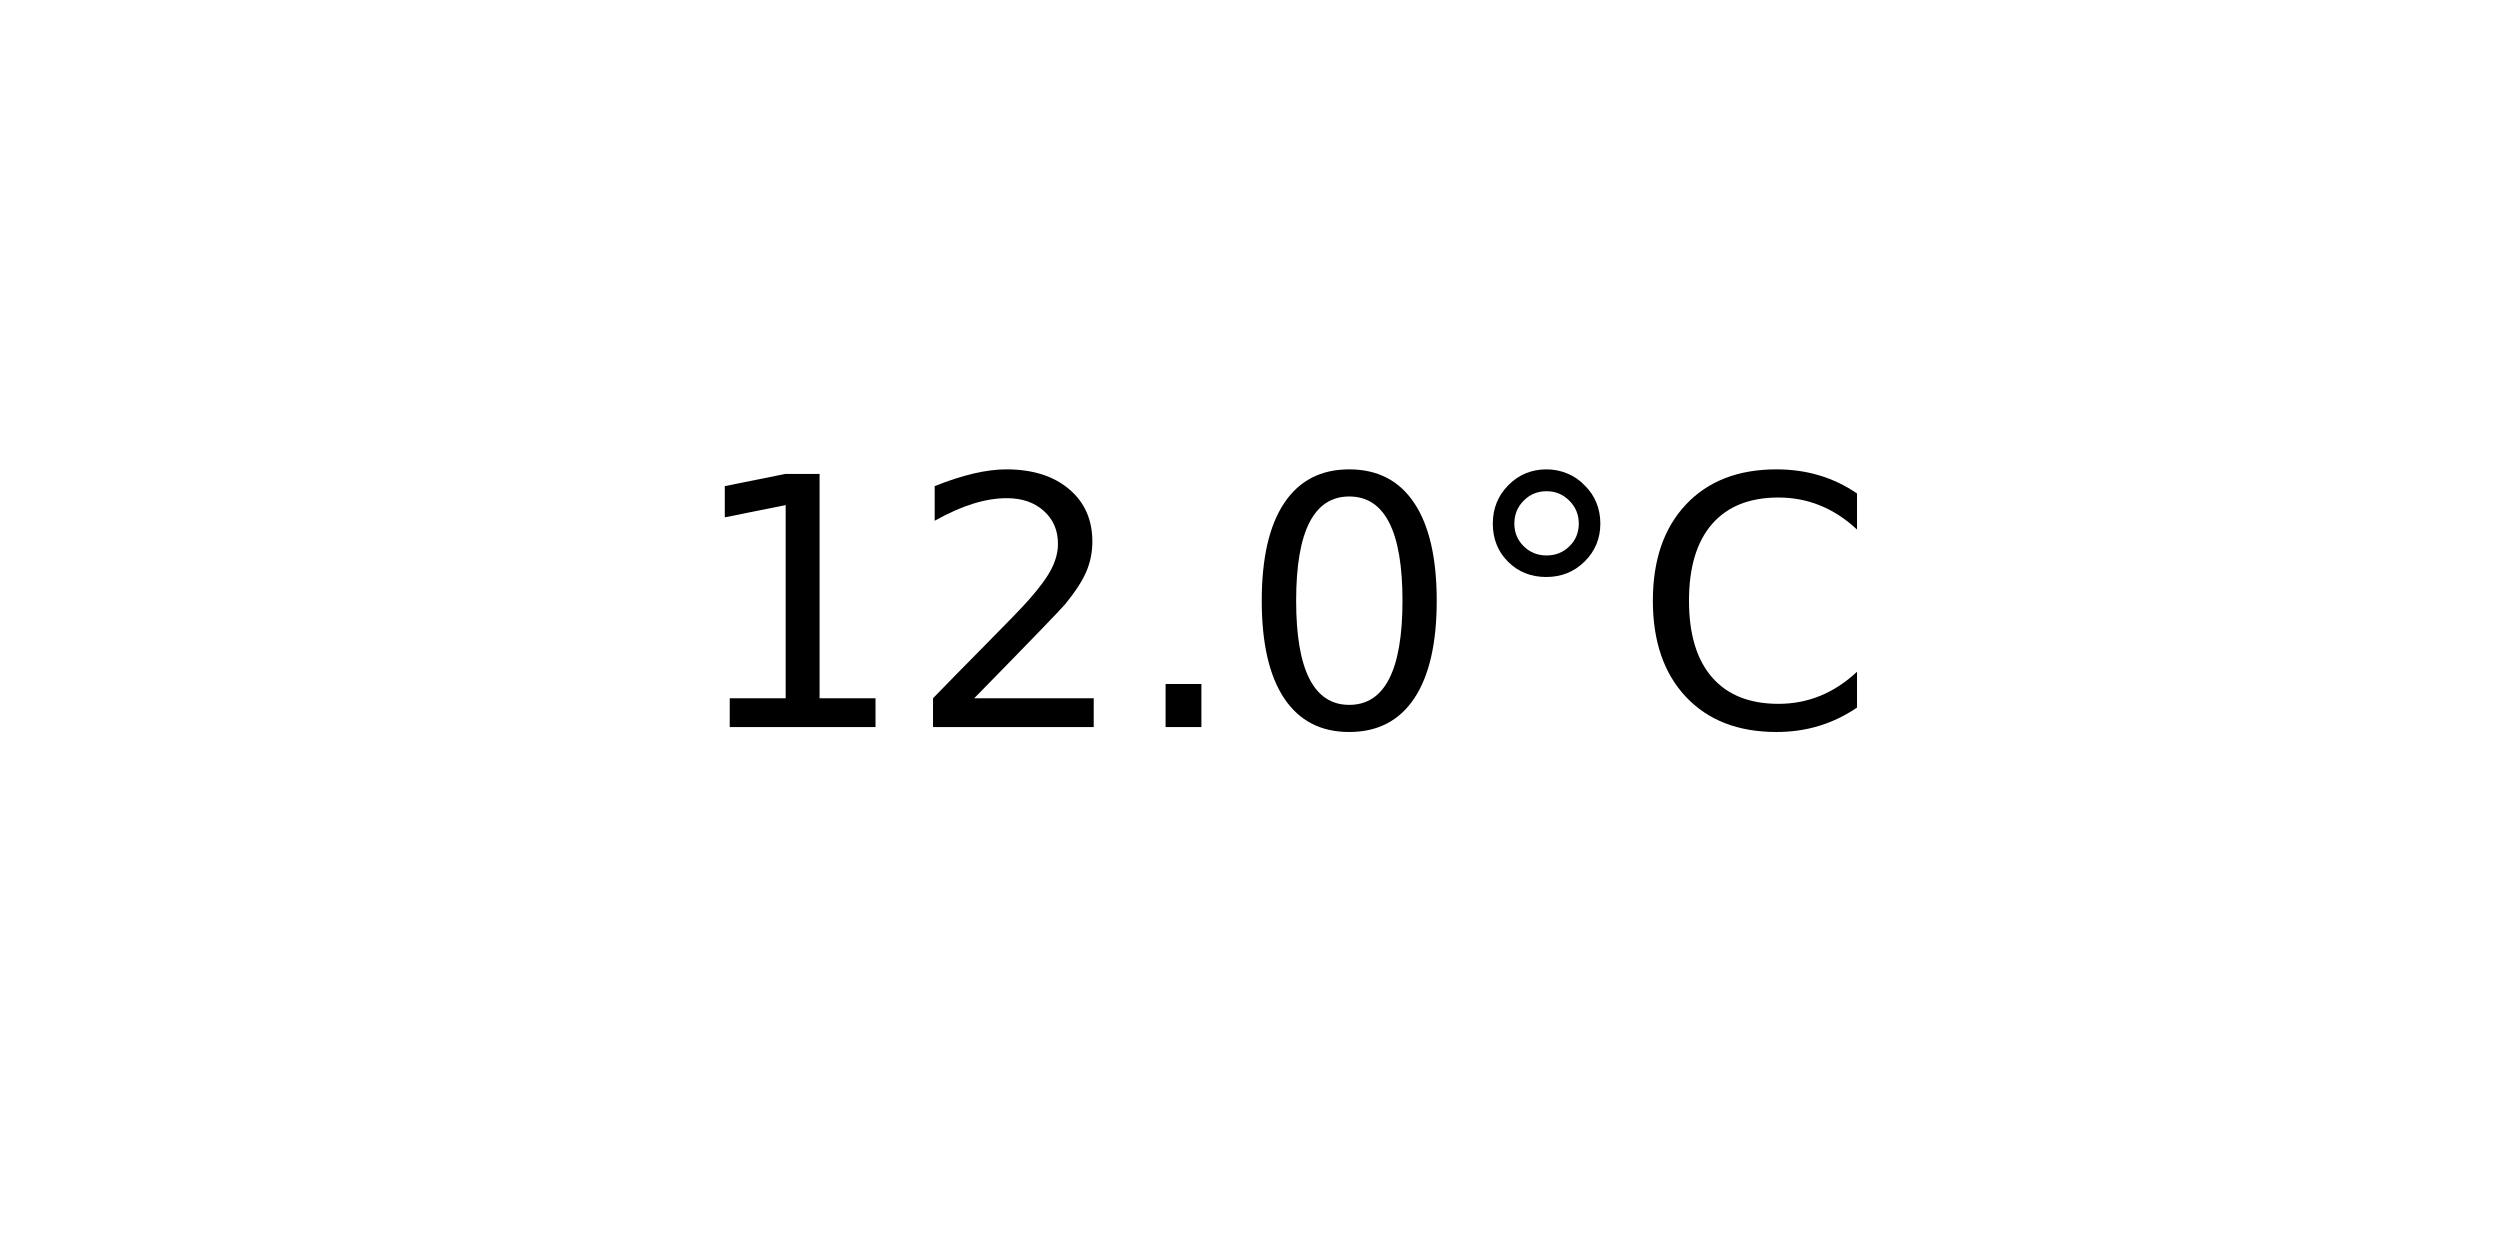
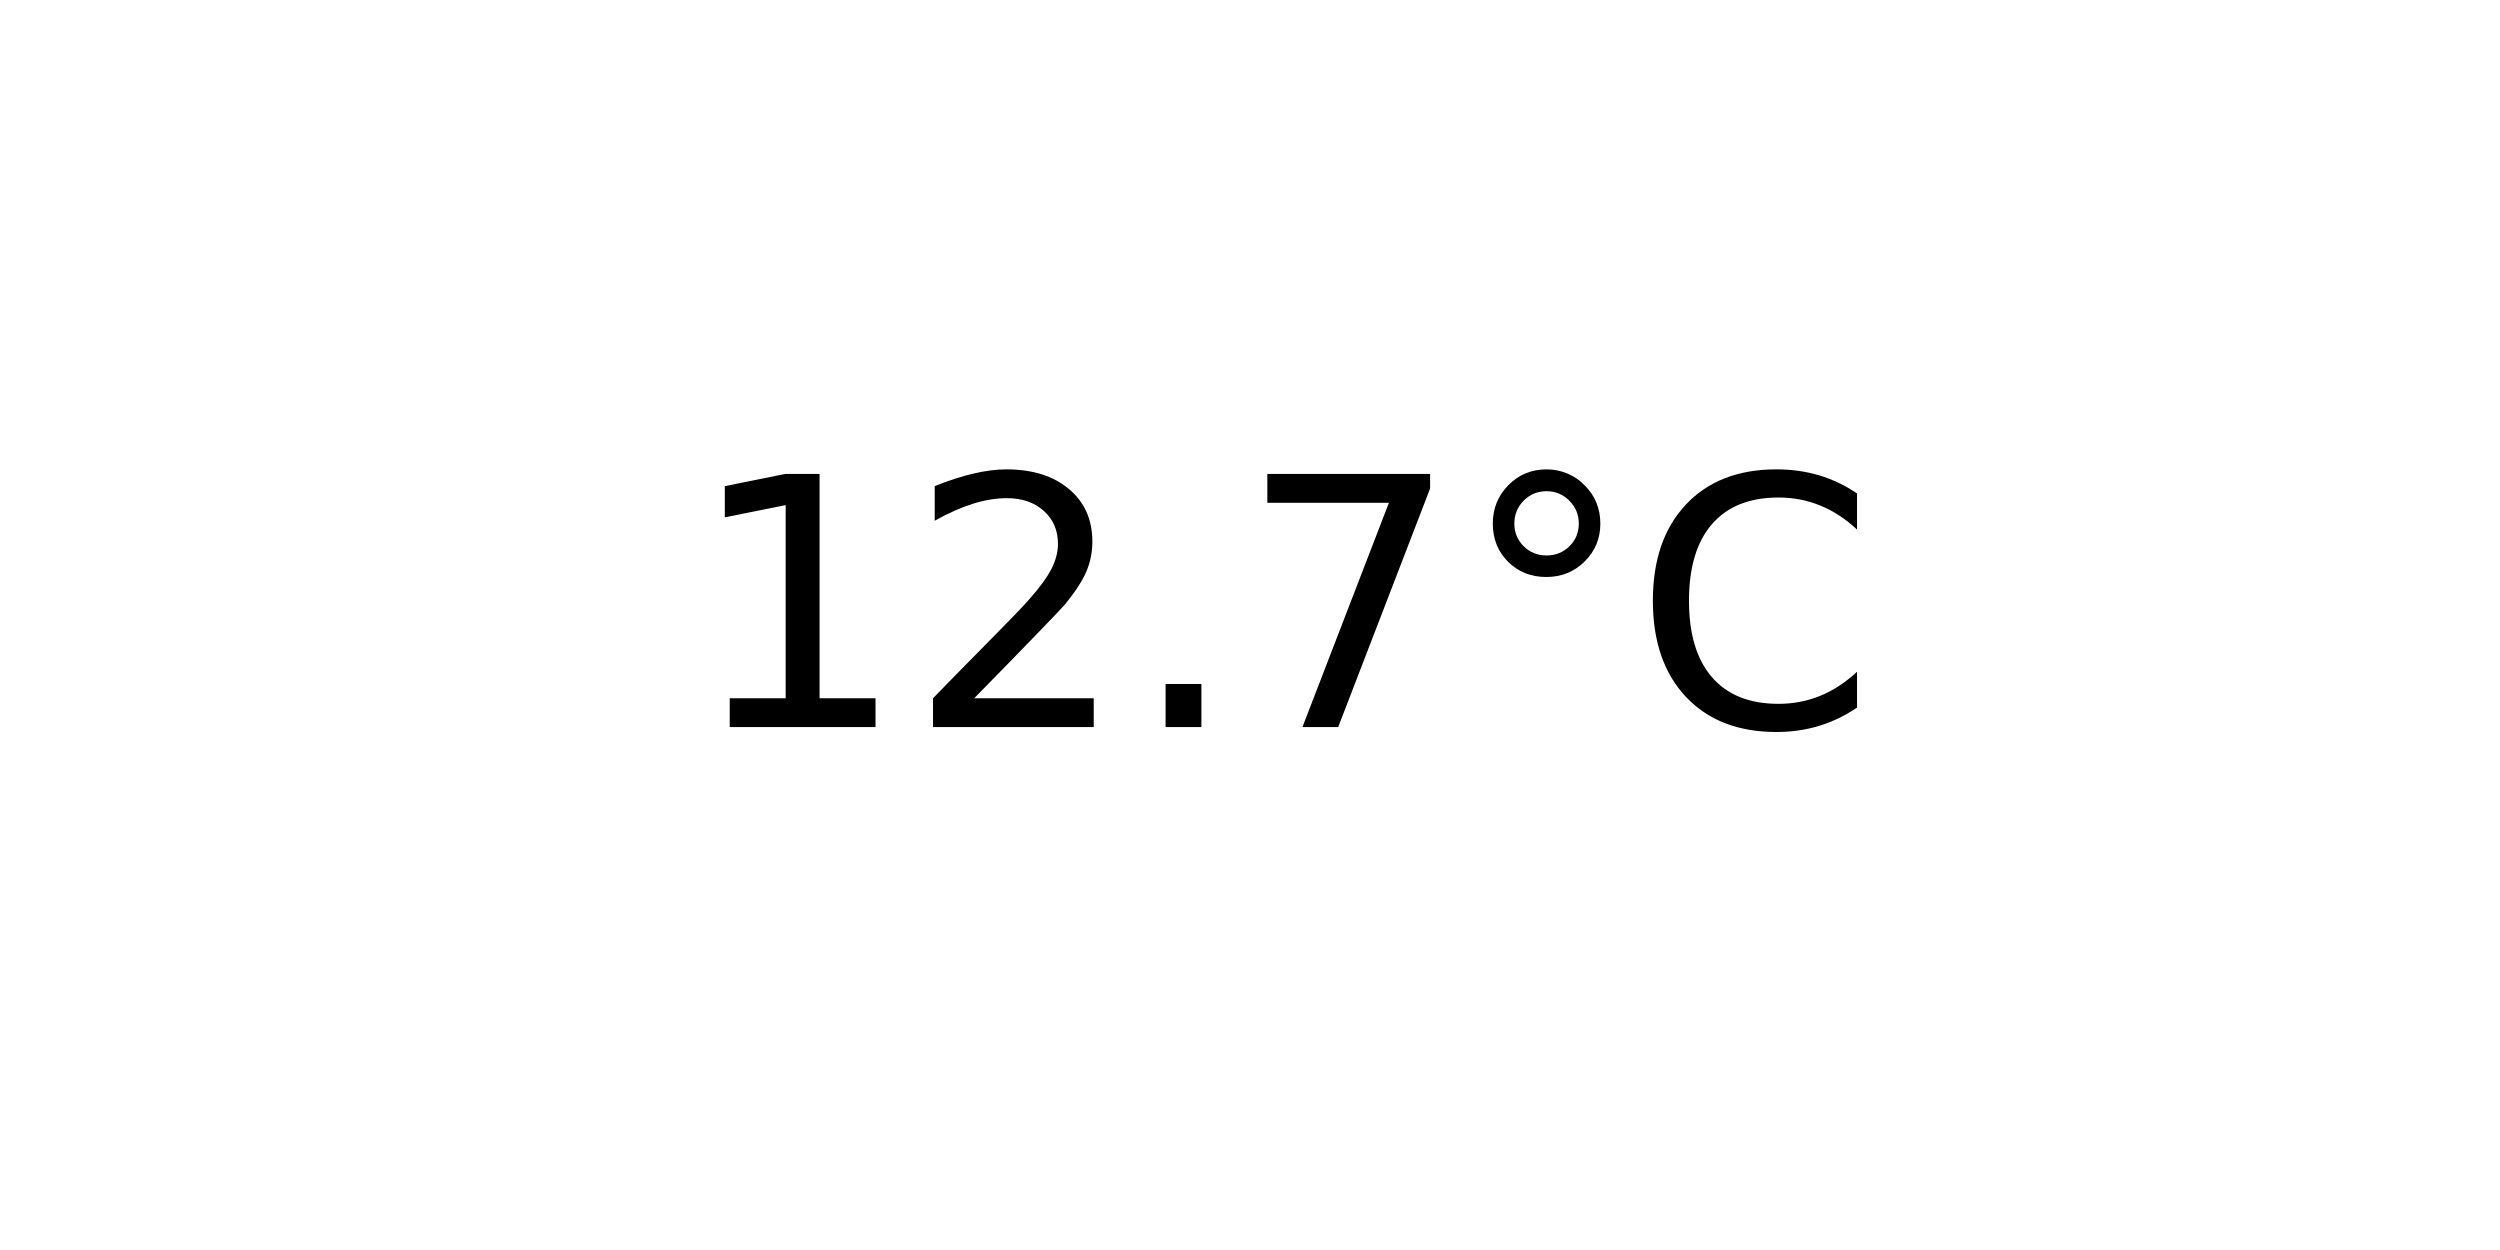
<svg xmlns="http://www.w3.org/2000/svg" xmlns:xlink="http://www.w3.org/1999/xlink" width="72pt" height="36pt" viewBox="0 0 72 36" version="1.1">
  <defs>
    <style type="text/css">*{stroke-linejoin: round; stroke-linecap: butt}</style>
  </defs>
  <g id="figure_1">
    <g id="axes_1">
      <g id="text_1">
        <g transform="translate(19.77578 20.93937) scale(0.1 -0.1)">
          <defs>
            <path id="DejaVuSans-31" d="M 794 531  L 1825 531  L 1825 4091  L 703 3866  L 703 4441  L 1819 4666  L 2450 4666  L 2450 531  L 3481 531  L 3481 0  L 794 0  L 794 531  z " transform="scale(0.015625)" />
            <path id="DejaVuSans-32" d="M 1228 531  L 3431 531  L 3431 0  L 469 0  L 469 531  Q 828 903 1448 1529  Q 2069 2156 2228 2338  Q 2531 2678 2651 2914  Q 2772 3150 2772 3378  Q 2772 3750 2511 3984  Q 2250 4219 1831 4219  Q 1534 4219 1204 4116  Q 875 4013 500 3803  L 500 4441  Q 881 4594 1212 4672  Q 1544 4750 1819 4750  Q 2544 4750 2975 4387  Q 3406 4025 3406 3419  Q 3406 3131 3298 2873  Q 3191 2616 2906 2266  Q 2828 2175 2409 1742  Q 1991 1309 1228 531  z " transform="scale(0.015625)" />
            <path id="DejaVuSans-2e" d="M 684 794  L 1344 794  L 1344 0  L 684 0  L 684 794  z " transform="scale(0.015625)" />
-             <path id="DejaVuSans-30" d="M 2034 4250  Q 1547 4250 1301 3770  Q 1056 3291 1056 2328  Q 1056 1369 1301 889  Q 1547 409 2034 409  Q 2525 409 2770 889  Q 3016 1369 3016 2328  Q 3016 3291 2770 3770  Q 2525 4250 2034 4250  z M 2034 4750  Q 2819 4750 3233 4129  Q 3647 3509 3647 2328  Q 3647 1150 3233 529  Q 2819 -91 2034 -91  Q 1250 -91 836 529  Q 422 1150 422 2328  Q 422 3509 836 4129  Q 1250 4750 2034 4750  z " transform="scale(0.015625)" />
+             <path id="DejaVuSans-37" d="M 525 4666  L 3525 4666  L 3525 4397  L 1831 0  L 1172 0  L 2766 4134  L 525 4134  L 525 4666  z " transform="scale(0.015625)" />
            <path id="DejaVuSans-b0" d="M 1600 4347  Q 1350 4347 1178 4173  Q 1006 4000 1006 3750  Q 1006 3503 1178 3333  Q 1350 3163 1600 3163  Q 1850 3163 2022 3333  Q 2194 3503 2194 3750  Q 2194 3997 2020 4172  Q 1847 4347 1600 4347  z M 1600 4750  Q 1800 4750 1984 4673  Q 2169 4597 2303 4453  Q 2447 4313 2519 4134  Q 2591 3956 2591 3750  Q 2591 3338 2302 3052  Q 2013 2766 1594 2766  Q 1172 2766 890 3047  Q 609 3328 609 3750  Q 609 4169 896 4459  Q 1184 4750 1600 4750  z " transform="scale(0.015625)" />
            <path id="DejaVuSans-43" d="M 4122 4306  L 4122 3641  Q 3803 3938 3442 4084  Q 3081 4231 2675 4231  Q 1875 4231 1450 3742  Q 1025 3253 1025 2328  Q 1025 1406 1450 917  Q 1875 428 2675 428  Q 3081 428 3442 575  Q 3803 722 4122 1019  L 4122 359  Q 3791 134 3420 21  Q 3050 -91 2638 -91  Q 1578 -91 968 557  Q 359 1206 359 2328  Q 359 3453 968 4101  Q 1578 4750 2638 4750  Q 3056 4750 3426 4639  Q 3797 4528 4122 4306  z " transform="scale(0.015625)" />
          </defs>
          <use xlink:href="#DejaVuSans-31" />
          <use xlink:href="#DejaVuSans-32" x="63.623" />
          <use xlink:href="#DejaVuSans-2e" x="127.246" />
-           <use xlink:href="#DejaVuSans-30" x="159.033" />
+           <use xlink:href="#DejaVuSans-37" x="159.033" />
          <use xlink:href="#DejaVuSans-b0" x="222.656" />
          <use xlink:href="#DejaVuSans-43" x="272.656" />
        </g>
      </g>
    </g>
  </g>
</svg>
